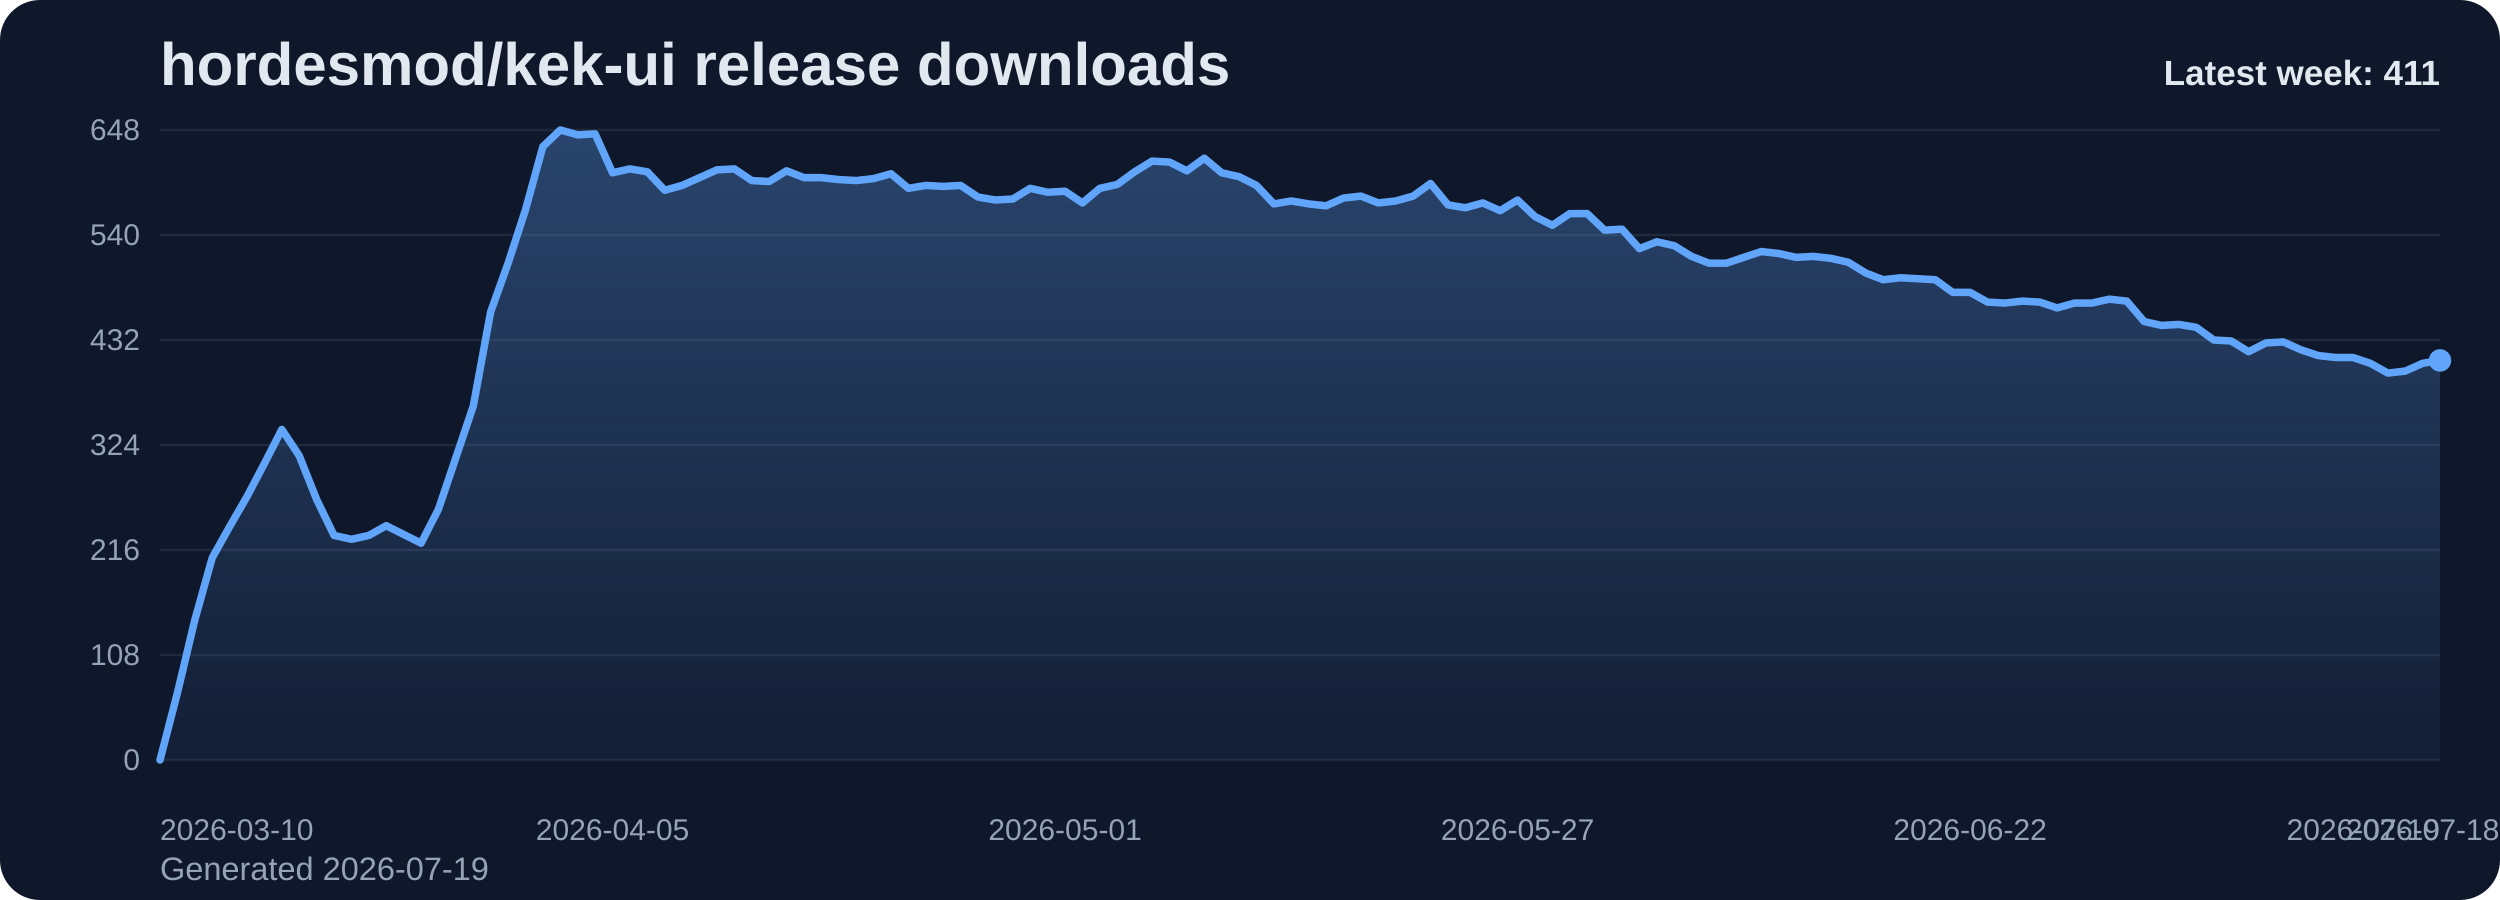
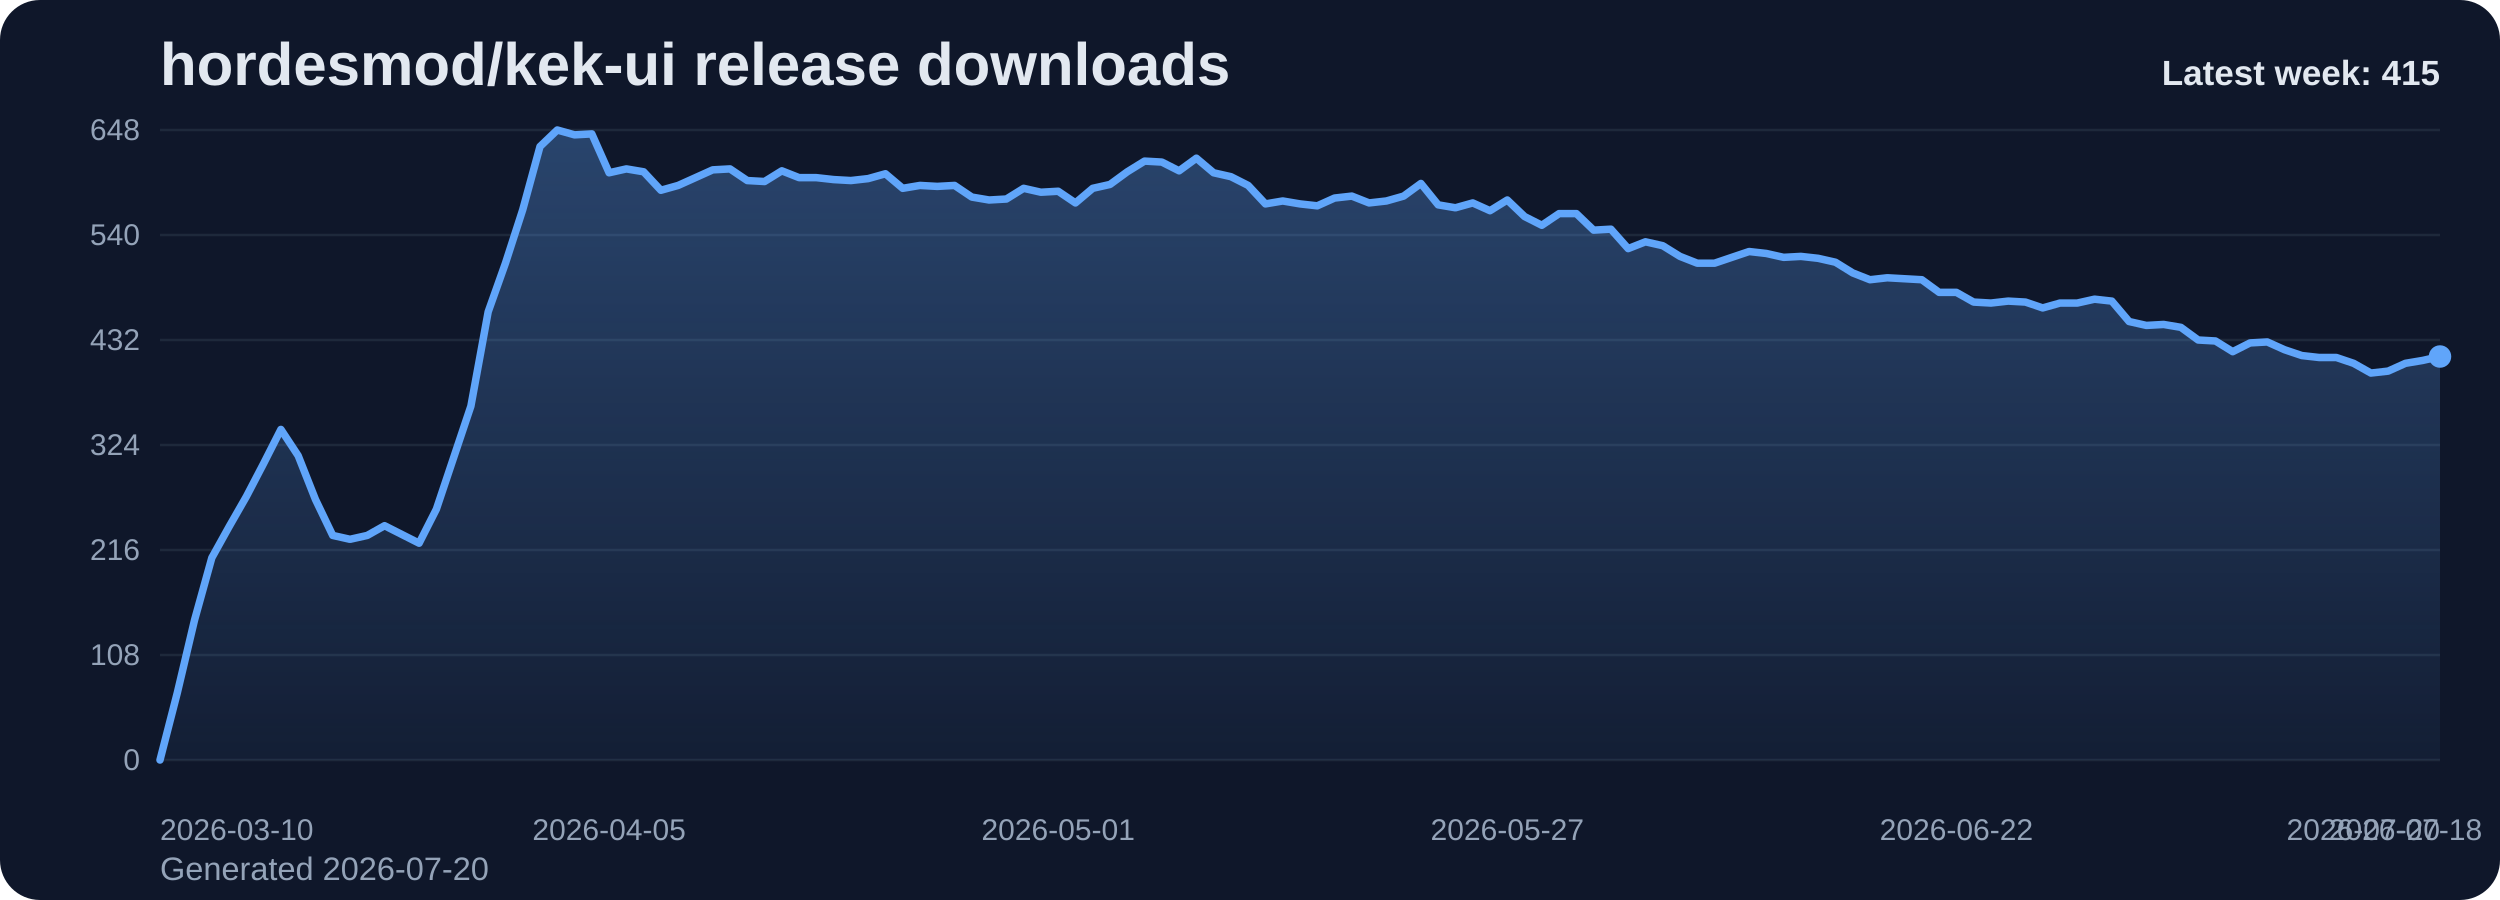
<svg xmlns="http://www.w3.org/2000/svg" viewBox="0 0 1000 360" role="img" aria-label="hordesmod/kek-ui release downloads chart">
  <defs>
    <linearGradient id="fill-weekly-slate" x1="0" y1="0" x2="0" y2="1">
      <stop offset="0%" stop-color="#60a5fa" stop-opacity="0.32" />
      <stop offset="100%" stop-color="#60a5fa" stop-opacity="0.05" />
    </linearGradient>
    <style>
      .bg { fill: #0f172a; }
      .title { font: 700 24px Arial, sans-serif; fill: #e2e8f0; }
      .sub { font: 400 13px Arial, sans-serif; fill: #94a3b8; }
      .grid { stroke: #1e293b; stroke-width: 1; }
      .axis { font: 400 12px Arial, sans-serif; fill: #94a3b8; }
      .line { fill: none; stroke: #60a5fa; stroke-width: 3; stroke-linecap: round; stroke-linejoin: round; }
      .dot { fill: #60a5fa; }
      .value { font: 600 11px Arial, sans-serif; fill: #cbd5e1; }
      .latest { font: 700 14px Arial, sans-serif; fill: #e2e8f0; }
    </style>
  </defs>
  <rect class="bg" x="0" y="0" width="1000" height="360" rx="16" />
  <text class="title" x="64" y="34">hordesmod/kek-ui release downloads</text>
-   <text class="sub" x="64" y="352">Generated 2026-07-19</text>
+   <text class="sub" x="64" y="352">Generated 2026-07-20</text>
  <line x1="64" y1="52.00" x2="976" y2="52.00" class="grid" />
  <text x="56" y="56.00" text-anchor="end" class="axis">648</text>
  <line x1="64" y1="94.00" x2="976" y2="94.00" class="grid" />
  <text x="56" y="98.00" text-anchor="end" class="axis">540</text>
  <line x1="64" y1="136.00" x2="976" y2="136.00" class="grid" />
  <text x="56" y="140.00" text-anchor="end" class="axis">432</text>
  <line x1="64" y1="178.00" x2="976" y2="178.00" class="grid" />
  <text x="56" y="182.00" text-anchor="end" class="axis">324</text>
  <line x1="64" y1="220.00" x2="976" y2="220.00" class="grid" />
  <text x="56" y="224.00" text-anchor="end" class="axis">216</text>
  <line x1="64" y1="262.00" x2="976" y2="262.00" class="grid" />
  <text x="56" y="266.00" text-anchor="end" class="axis">108</text>
  <line x1="64" y1="304.00" x2="976" y2="304.00" class="grid" />
  <text x="56" y="308.00" text-anchor="end" class="axis">0</text>
-   <path d="M 64.00 304 L 64.00 304.00 L 70.96 277.17 L 77.92 248.00 L 84.89 223.11 L 91.85 210.67 L 98.81 198.61 L 105.77 185.39 L 112.73 171.78 L 119.69 182.28 L 126.66 199.78 L 133.62 214.17 L 140.58 215.72 L 147.54 214.17 L 154.50 210.28 L 161.47 213.78 L 168.43 217.28 L 175.39 203.67 L 182.35 183.06 L 189.31 162.44 L 196.27 124.72 L 203.24 105.28 L 210.20 83.89 L 217.16 58.61 L 224.12 52.00 L 231.08 53.94 L 238.05 53.56 L 245.01 69.11 L 251.97 67.56 L 258.93 68.72 L 265.89 76.11 L 272.85 74.17 L 279.82 71.06 L 286.78 67.94 L 293.74 67.56 L 300.70 72.22 L 307.66 72.61 L 314.63 68.33 L 321.59 71.06 L 328.55 71.06 L 335.51 71.83 L 342.47 72.22 L 349.44 71.44 L 356.40 69.50 L 363.36 75.33 L 370.32 74.17 L 377.28 74.56 L 384.24 74.17 L 391.21 78.83 L 398.17 80.00 L 405.13 79.61 L 412.09 75.33 L 419.05 76.89 L 426.02 76.50 L 432.98 81.17 L 439.94 75.33 L 446.90 73.78 L 453.86 68.72 L 460.82 64.44 L 467.79 64.83 L 474.75 68.33 L 481.71 63.28 L 488.67 69.11 L 495.63 70.67 L 502.60 74.17 L 509.56 81.56 L 516.52 80.39 L 523.48 81.56 L 530.44 82.33 L 537.40 79.22 L 544.37 78.44 L 551.33 81.17 L 558.29 80.39 L 565.25 78.44 L 572.21 73.39 L 579.18 81.94 L 586.14 83.11 L 593.10 81.17 L 600.06 84.28 L 607.02 80.00 L 613.98 86.61 L 620.95 90.11 L 627.91 85.44 L 634.87 85.44 L 641.83 92.06 L 648.79 91.67 L 655.76 99.44 L 662.72 96.72 L 669.68 98.28 L 676.64 102.56 L 683.60 105.28 L 690.56 105.28 L 697.53 102.94 L 704.49 100.61 L 711.45 101.39 L 718.41 102.94 L 725.37 102.56 L 732.34 103.33 L 739.30 104.89 L 746.26 109.17 L 753.22 111.89 L 760.18 111.11 L 767.15 111.50 L 774.11 111.89 L 781.07 116.94 L 788.03 116.94 L 794.99 120.83 L 801.95 121.22 L 808.92 120.44 L 815.88 120.83 L 822.84 123.17 L 829.80 121.22 L 836.76 121.22 L 843.73 119.67 L 850.69 120.44 L 857.65 128.61 L 864.61 130.17 L 871.57 129.78 L 878.53 130.94 L 885.50 136.00 L 892.46 136.39 L 899.42 140.67 L 906.38 137.17 L 913.34 136.78 L 920.31 139.89 L 927.27 142.22 L 934.23 143.00 L 941.19 143.00 L 948.15 145.33 L 955.11 149.22 L 962.08 148.44 L 969.04 145.33 L 976.00 144.17 L 976.00 304 Z" fill="url(#fill-weekly-slate)" />
-   <polyline class="line" points="64.00,304.00 70.96,277.17 77.92,248.00 84.89,223.11 91.85,210.67 98.81,198.61 105.77,185.39 112.73,171.78 119.69,182.28 126.66,199.78 133.62,214.17 140.58,215.72 147.54,214.17 154.50,210.28 161.47,213.78 168.43,217.28 175.39,203.67 182.35,183.06 189.31,162.44 196.27,124.72 203.24,105.28 210.20,83.89 217.16,58.61 224.12,52.00 231.08,53.94 238.05,53.56 245.01,69.11 251.97,67.56 258.93,68.72 265.89,76.11 272.85,74.17 279.82,71.06 286.78,67.94 293.74,67.56 300.70,72.22 307.66,72.61 314.63,68.33 321.59,71.06 328.55,71.06 335.51,71.83 342.47,72.22 349.44,71.44 356.40,69.50 363.36,75.33 370.32,74.17 377.28,74.56 384.24,74.17 391.21,78.83 398.17,80.00 405.13,79.61 412.09,75.33 419.05,76.89 426.02,76.50 432.98,81.17 439.94,75.33 446.90,73.78 453.86,68.72 460.82,64.44 467.79,64.83 474.75,68.33 481.71,63.28 488.67,69.11 495.63,70.67 502.60,74.17 509.56,81.56 516.52,80.39 523.48,81.56 530.44,82.33 537.40,79.22 544.37,78.44 551.33,81.17 558.29,80.39 565.25,78.44 572.21,73.39 579.18,81.94 586.14,83.11 593.10,81.17 600.06,84.28 607.02,80.00 613.98,86.61 620.95,90.11 627.91,85.44 634.87,85.44 641.83,92.06 648.79,91.67 655.76,99.44 662.72,96.72 669.68,98.28 676.64,102.56 683.60,105.28 690.56,105.28 697.53,102.94 704.49,100.61 711.45,101.39 718.41,102.94 725.37,102.56 732.34,103.33 739.30,104.89 746.26,109.17 753.22,111.89 760.18,111.11 767.15,111.50 774.11,111.89 781.07,116.94 788.03,116.94 794.99,120.83 801.95,121.22 808.92,120.44 815.88,120.83 822.84,123.17 829.80,121.22 836.76,121.22 843.73,119.67 850.69,120.44 857.65,128.61 864.61,130.17 871.57,129.78 878.53,130.94 885.50,136.00 892.46,136.39 899.42,140.67 906.38,137.17 913.34,136.78 920.31,139.89 927.27,142.22 934.23,143.00 941.19,143.00 948.15,145.33 955.11,149.22 962.08,148.44 969.04,145.33 976.00,144.17" />
-   <circle class="dot" cx="976.00" cy="144.17" r="4.5" />
+   <path d="M 64.00 304 L 64.00 304.00 L 70.91 277.17 L 77.82 248.00 L 84.73 223.11 L 91.64 210.67 L 98.55 198.61 L 105.45 185.39 L 112.36 171.78 L 119.27 182.28 L 126.18 199.78 L 133.09 214.17 L 140.00 215.72 L 146.91 214.17 L 153.82 210.28 L 160.73 213.78 L 167.64 217.28 L 174.55 203.67 L 181.45 183.06 L 188.36 162.44 L 195.27 124.72 L 202.18 105.28 L 209.09 83.89 L 216.00 58.61 L 222.91 52.00 L 229.82 53.94 L 236.73 53.56 L 243.64 69.11 L 250.55 67.56 L 257.45 68.72 L 264.36 76.11 L 271.27 74.17 L 278.18 71.06 L 285.09 67.94 L 292.00 67.56 L 298.91 72.22 L 305.82 72.61 L 312.73 68.33 L 319.64 71.06 L 326.55 71.06 L 333.45 71.83 L 340.36 72.22 L 347.27 71.44 L 354.18 69.50 L 361.09 75.33 L 368.00 74.17 L 374.91 74.56 L 381.82 74.17 L 388.73 78.83 L 395.64 80.00 L 402.55 79.61 L 409.45 75.33 L 416.36 76.89 L 423.27 76.50 L 430.18 81.17 L 437.09 75.33 L 444.00 73.78 L 450.91 68.72 L 457.82 64.44 L 464.73 64.83 L 471.64 68.33 L 478.55 63.28 L 485.45 69.11 L 492.36 70.67 L 499.27 74.17 L 506.18 81.56 L 513.09 80.39 L 520.00 81.56 L 526.91 82.33 L 533.82 79.22 L 540.73 78.44 L 547.64 81.17 L 554.55 80.39 L 561.45 78.44 L 568.36 73.39 L 575.27 81.94 L 582.18 83.11 L 589.09 81.17 L 596.00 84.28 L 602.91 80.00 L 609.82 86.61 L 616.73 90.11 L 623.64 85.44 L 630.55 85.44 L 637.45 92.06 L 644.36 91.67 L 651.27 99.44 L 658.18 96.72 L 665.09 98.28 L 672.00 102.56 L 678.91 105.28 L 685.82 105.28 L 692.73 102.94 L 699.64 100.61 L 706.55 101.39 L 713.45 102.94 L 720.36 102.56 L 727.27 103.33 L 734.18 104.89 L 741.09 109.17 L 748.00 111.89 L 754.91 111.11 L 761.82 111.50 L 768.73 111.89 L 775.64 116.94 L 782.55 116.94 L 789.45 120.83 L 796.36 121.22 L 803.27 120.44 L 810.18 120.83 L 817.09 123.17 L 824.00 121.22 L 830.91 121.22 L 837.82 119.67 L 844.73 120.44 L 851.64 128.61 L 858.55 130.17 L 865.45 129.78 L 872.36 130.94 L 879.27 136.00 L 886.18 136.39 L 893.09 140.67 L 900.00 137.17 L 906.91 136.78 L 913.82 139.89 L 920.73 142.22 L 927.64 143.00 L 934.55 143.00 L 941.45 145.33 L 948.36 149.22 L 955.27 148.44 L 962.18 145.33 L 969.09 144.17 L 976.00 142.61 L 976.00 304 Z" fill="url(#fill-weekly-slate)" />
+   <polyline class="line" points="64.00,304.00 70.91,277.17 77.82,248.00 84.73,223.11 91.64,210.67 98.55,198.61 105.45,185.39 112.36,171.78 119.27,182.28 126.18,199.78 133.09,214.17 140.00,215.72 146.91,214.17 153.82,210.28 160.73,213.78 167.64,217.28 174.55,203.67 181.45,183.06 188.36,162.44 195.27,124.72 202.18,105.28 209.09,83.89 216.00,58.61 222.91,52.00 229.82,53.94 236.73,53.56 243.64,69.11 250.55,67.56 257.45,68.72 264.36,76.11 271.27,74.17 278.18,71.06 285.09,67.94 292.00,67.56 298.91,72.22 305.82,72.61 312.73,68.33 319.64,71.06 326.55,71.06 333.45,71.83 340.36,72.22 347.27,71.44 354.18,69.50 361.09,75.33 368.00,74.17 374.91,74.56 381.82,74.17 388.73,78.83 395.64,80.00 402.55,79.61 409.45,75.33 416.36,76.89 423.27,76.50 430.18,81.17 437.09,75.33 444.00,73.78 450.91,68.72 457.82,64.44 464.73,64.83 471.64,68.33 478.55,63.28 485.45,69.11 492.36,70.67 499.27,74.17 506.18,81.56 513.09,80.39 520.00,81.56 526.91,82.33 533.82,79.22 540.73,78.44 547.64,81.17 554.55,80.39 561.45,78.44 568.36,73.39 575.27,81.94 582.18,83.11 589.09,81.17 596.00,84.28 602.91,80.00 609.82,86.61 616.73,90.11 623.64,85.44 630.55,85.44 637.45,92.06 644.36,91.67 651.27,99.44 658.18,96.72 665.09,98.28 672.00,102.56 678.91,105.28 685.82,105.28 692.73,102.94 699.64,100.61 706.55,101.39 713.45,102.94 720.36,102.56 727.27,103.33 734.18,104.89 741.09,109.17 748.00,111.89 754.91,111.11 761.82,111.50 768.73,111.89 775.64,116.94 782.55,116.94 789.45,120.83 796.36,121.22 803.27,120.44 810.18,120.83 817.09,123.17 824.00,121.22 830.91,121.22 837.82,119.67 844.73,120.44 851.64,128.61 858.55,130.17 865.45,129.78 872.36,130.94 879.27,136.00 886.18,136.39 893.09,140.67 900.00,137.17 906.91,136.78 913.82,139.89 920.73,142.22 927.64,143.00 934.55,143.00 941.45,145.33 948.36,149.22 955.27,148.44 962.18,145.33 969.09,144.17 976.00,142.61" />
+   <circle class="dot" cx="976.00" cy="142.61" r="4.5" />
  <text class="axis" x="64.00" y="336" text-anchor="start">2026-03-10</text>
-   <text class="axis" x="245.01" y="336" text-anchor="middle">2026-04-05</text>
-   <text class="axis" x="426.02" y="336" text-anchor="middle">2026-05-01</text>
-   <text class="axis" x="607.02" y="336" text-anchor="middle">2026-05-27</text>
-   <text class="axis" x="788.03" y="336" text-anchor="middle">2026-06-22</text>
-   <text class="axis" x="969.04" y="336" text-anchor="middle">2026-07-18</text>
-   <text class="axis" x="976.00" y="336" text-anchor="end">2026-07-19</text>
-   <text class="latest" x="976" y="34" text-anchor="end">Latest week: 411</text>
+   <text class="axis" x="243.64" y="336" text-anchor="middle">2026-04-05</text>
+   <text class="axis" x="423.27" y="336" text-anchor="middle">2026-05-01</text>
+   <text class="axis" x="602.91" y="336" text-anchor="middle">2026-05-27</text>
+   <text class="axis" x="782.55" y="336" text-anchor="middle">2026-06-22</text>
+   <text class="axis" x="962.18" y="336" text-anchor="middle">2026-07-18</text>
+   <text class="axis" x="976.00" y="336" text-anchor="end">2026-07-20</text>
+   <text class="latest" x="976" y="34" text-anchor="end">Latest week: 415</text>
</svg>
